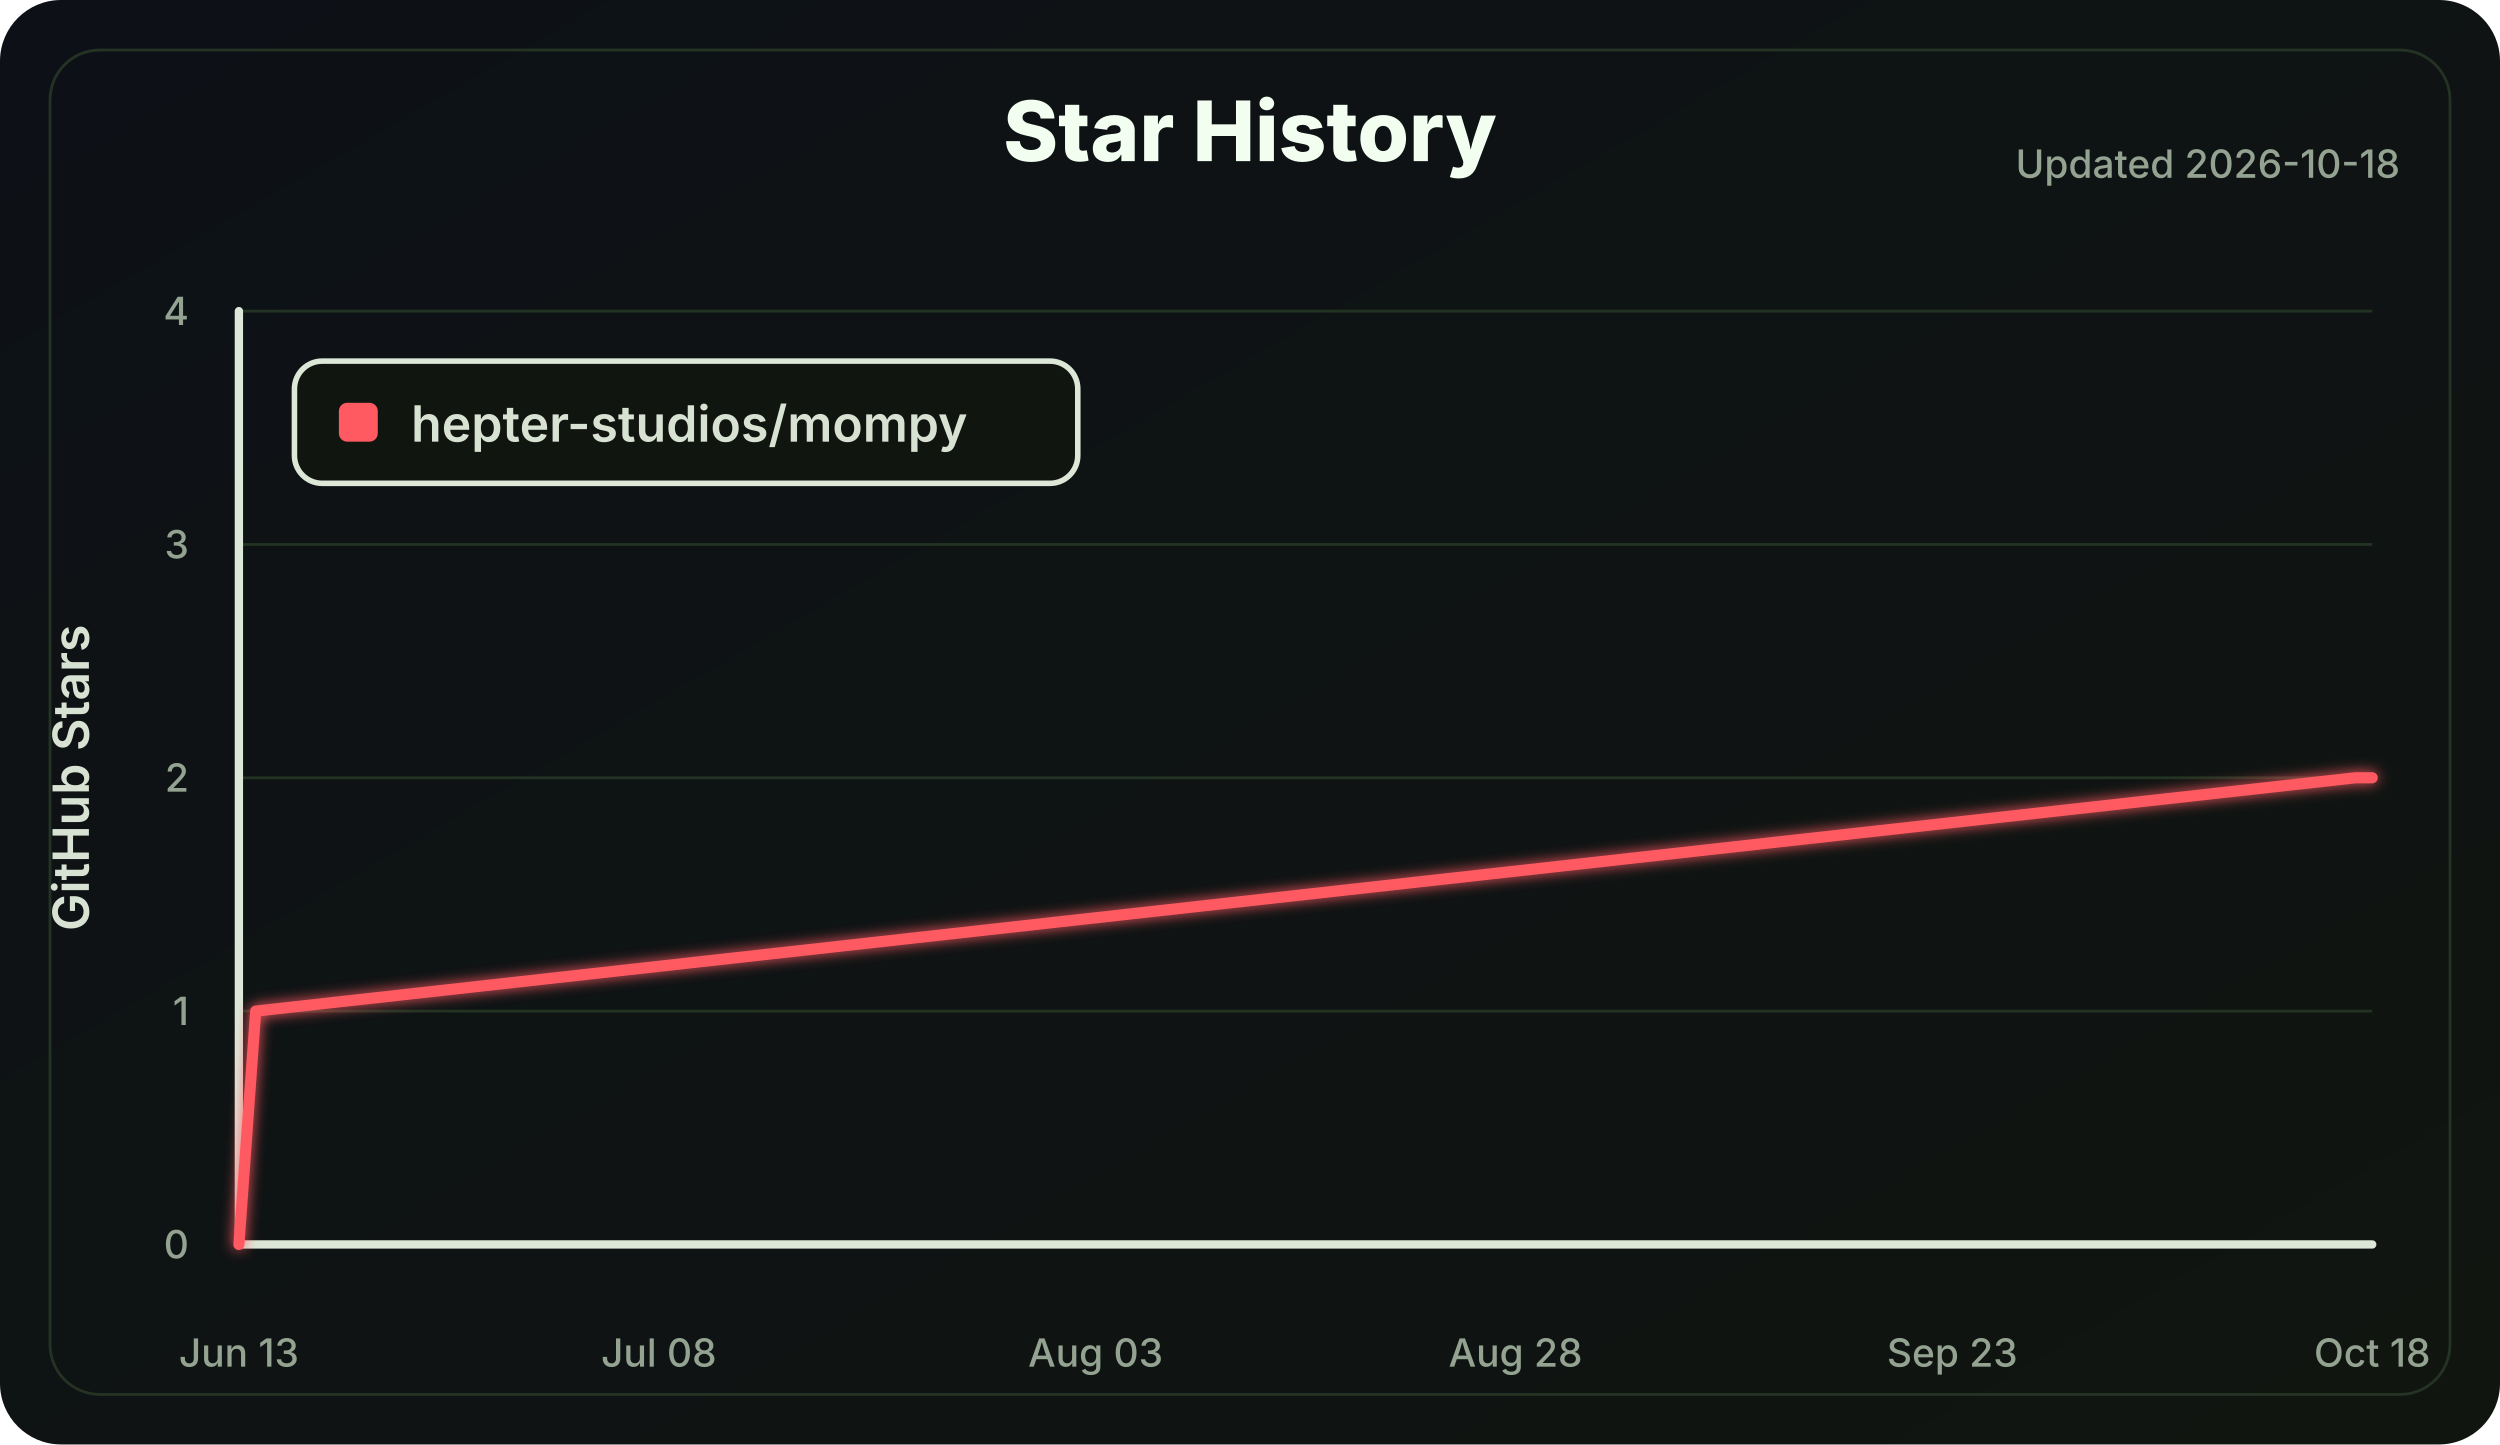
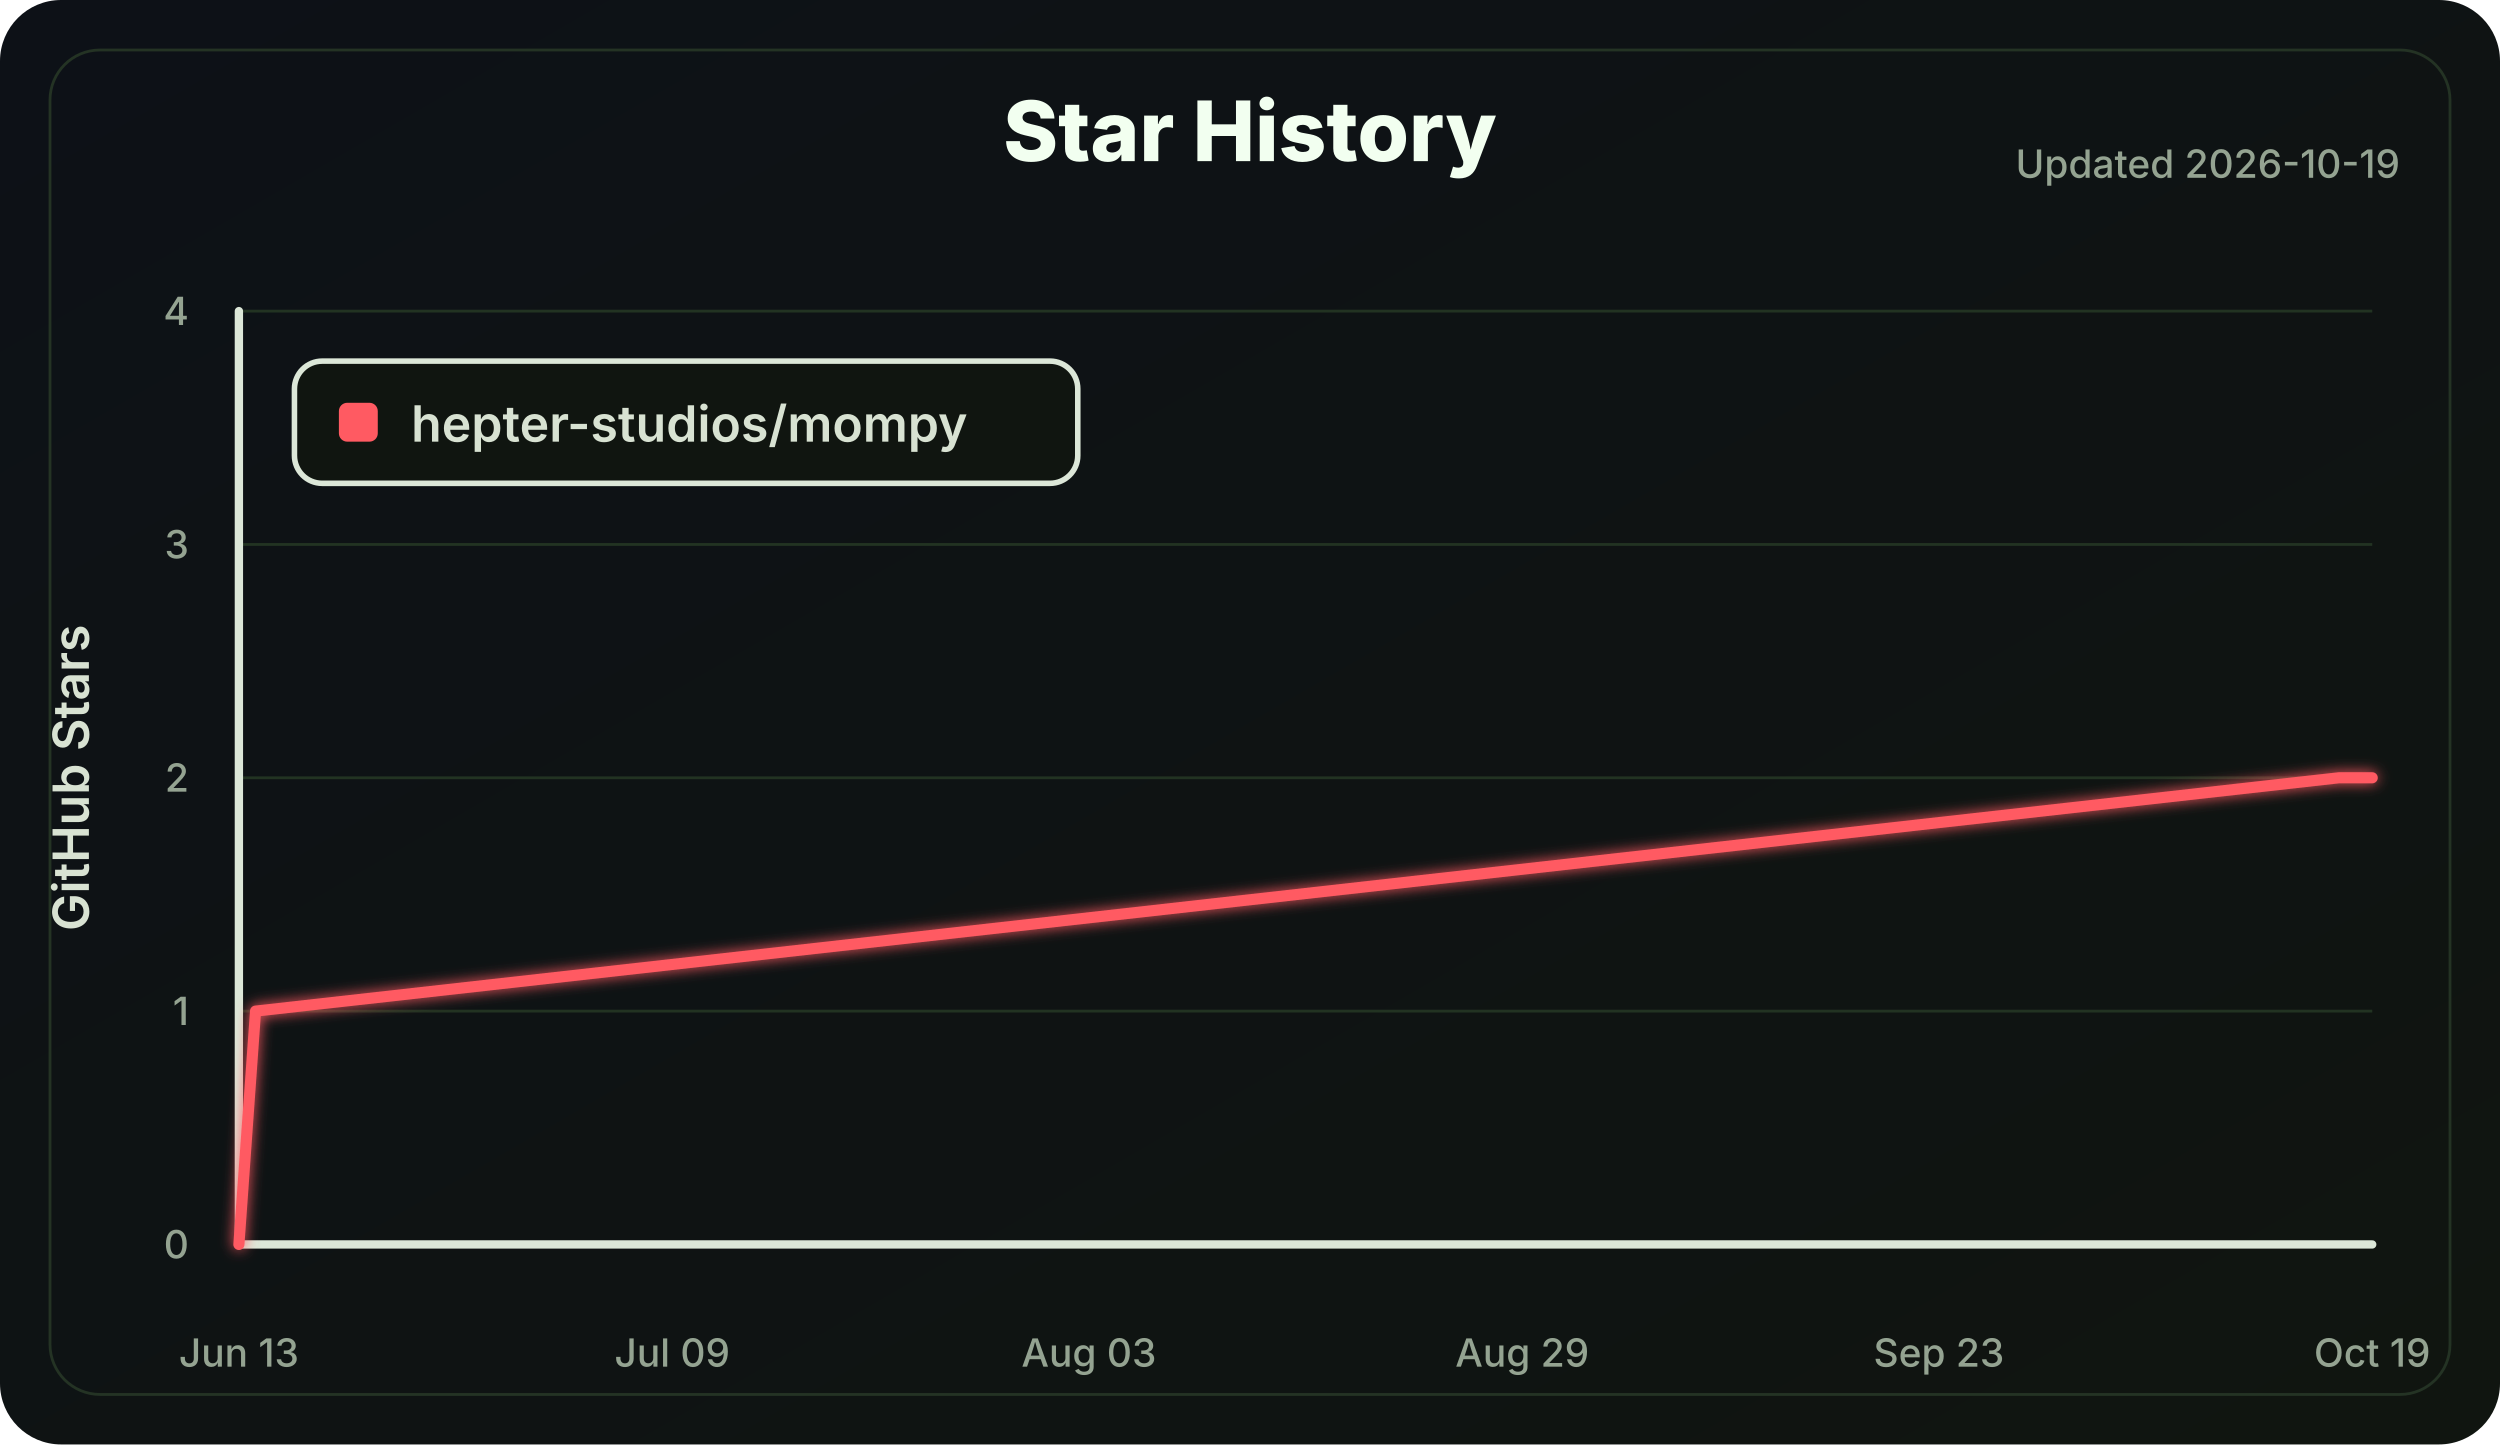
<svg xmlns="http://www.w3.org/2000/svg" width="900" height="520" viewBox="0 0 900 520" role="img" aria-labelledby="title desc">
  <defs>
    <linearGradient id="bg" x1="0" x2="1" y1="0" y2="1">
      <stop offset="0" stop-color="#0d1117" />
      <stop offset="1" stop-color="#101510" />
    </linearGradient>
    <filter id="softGlow" x="-30%" y="-30%" width="160%" height="160%">
      <feGaussianBlur stdDeviation="2.5" result="blur" />
      <feMerge>
        <feMergeNode in="blur" />
        <feMergeNode in="SourceGraphic" />
      </feMerge>
    </filter>
  </defs>
  <style>
    .label { fill: #d8e2d2; font: 600 18px Inter, Segoe UI, Arial, sans-serif; }
    .small { fill: #94a391; font: 500 14px Inter, Segoe UI, Arial, sans-serif; }
    .title { fill: #f2fff0; font: 800 30px Inter, Segoe UI, Arial, sans-serif; }
    .axis { stroke: #dce7d8; stroke-width: 3; stroke-linecap: round; }
    .grid line { stroke: #223322; stroke-width: 1; }
    .line { fill: none; stroke: #ff5a62; stroke-width: 4; stroke-linecap: round; stroke-linejoin: round; }
  </style>
  <rect width="100%" height="100%" rx="22" fill="url(#bg)" />
  <rect x="18" y="18" width="864" height="484" rx="18" fill="none" stroke="#243324" />
  <text class="title" x="450.0" y="58" text-anchor="middle">Star History</text>
-   <text class="small" x="864" y="64" text-anchor="end">Updated 2026-10-18</text>
+   <text class="small" x="864" y="64" text-anchor="end">Updated 2026-10-19</text>
  <g class="grid">
    <line x1="86" y1="448.00" x2="854" y2="448.00" />
    <line x1="86" y1="364.00" x2="854" y2="364.00" />
    <line x1="86" y1="280.00" x2="854" y2="280.00" />
    <line x1="86" y1="196.00" x2="854" y2="196.00" />
    <line x1="86" y1="112.00" x2="854" y2="112.00" />
  </g>
  <line class="axis" x1="86" y1="112" x2="86" y2="448" />
  <line class="axis" x1="86" y1="448" x2="854" y2="448" />
  <g class="small">
    <text x="68" y="453.00" text-anchor="end">0</text>
    <text x="68" y="369.00" text-anchor="end">1</text>
    <text x="68" y="285.00" text-anchor="end">2</text>
    <text x="68" y="201.00" text-anchor="end">3</text>
    <text x="68" y="117.00" text-anchor="end">4</text>
    <text x="86.00" y="492" text-anchor="middle">Jun 13</text>
-     <text x="237.18" y="492" text-anchor="middle">Jul 08</text>
-     <text x="394.41" y="492" text-anchor="middle">Aug 03</text>
-     <text x="545.59" y="492" text-anchor="middle">Aug 28</text>
-     <text x="702.82" y="492" text-anchor="middle">Sep 23</text>
-     <text x="854.00" y="492" text-anchor="middle">Oct 18</text>
+     <text x="242.00" y="492" text-anchor="middle">Jul 09</text>
+     <text x="392.00" y="492" text-anchor="middle">Aug 03</text>
+     <text x="548.00" y="492" text-anchor="middle">Aug 29</text>
+     <text x="698.00" y="492" text-anchor="middle">Sep 23</text>
+     <text x="854.00" y="492" text-anchor="middle">Oct 19</text>
  </g>
  <text class="label" x="32" y="280.0" transform="rotate(-90 32 280.0)" text-anchor="middle">GitHub Stars</text>
-   <polyline class="line" points="86.00,448.00 92.05,364.00 847.95,280.00 854.00,280.00" filter="url(#softGlow)" />
+   <polyline class="line" points="86.00,448.00 92.00,364.00 842.00,280.00 854.00,280.00" filter="url(#softGlow)" />
  <g transform="translate(106 130)">
    <rect width="282" height="44" rx="10" fill="#101510" stroke="#dce7d8" stroke-width="2" />
    <rect x="16" y="15" width="14" height="14" rx="3" fill="#ff5a62" />
    <text class="label" x="42" y="29">hepter-studios/mompy</text>
  </g>
</svg>
